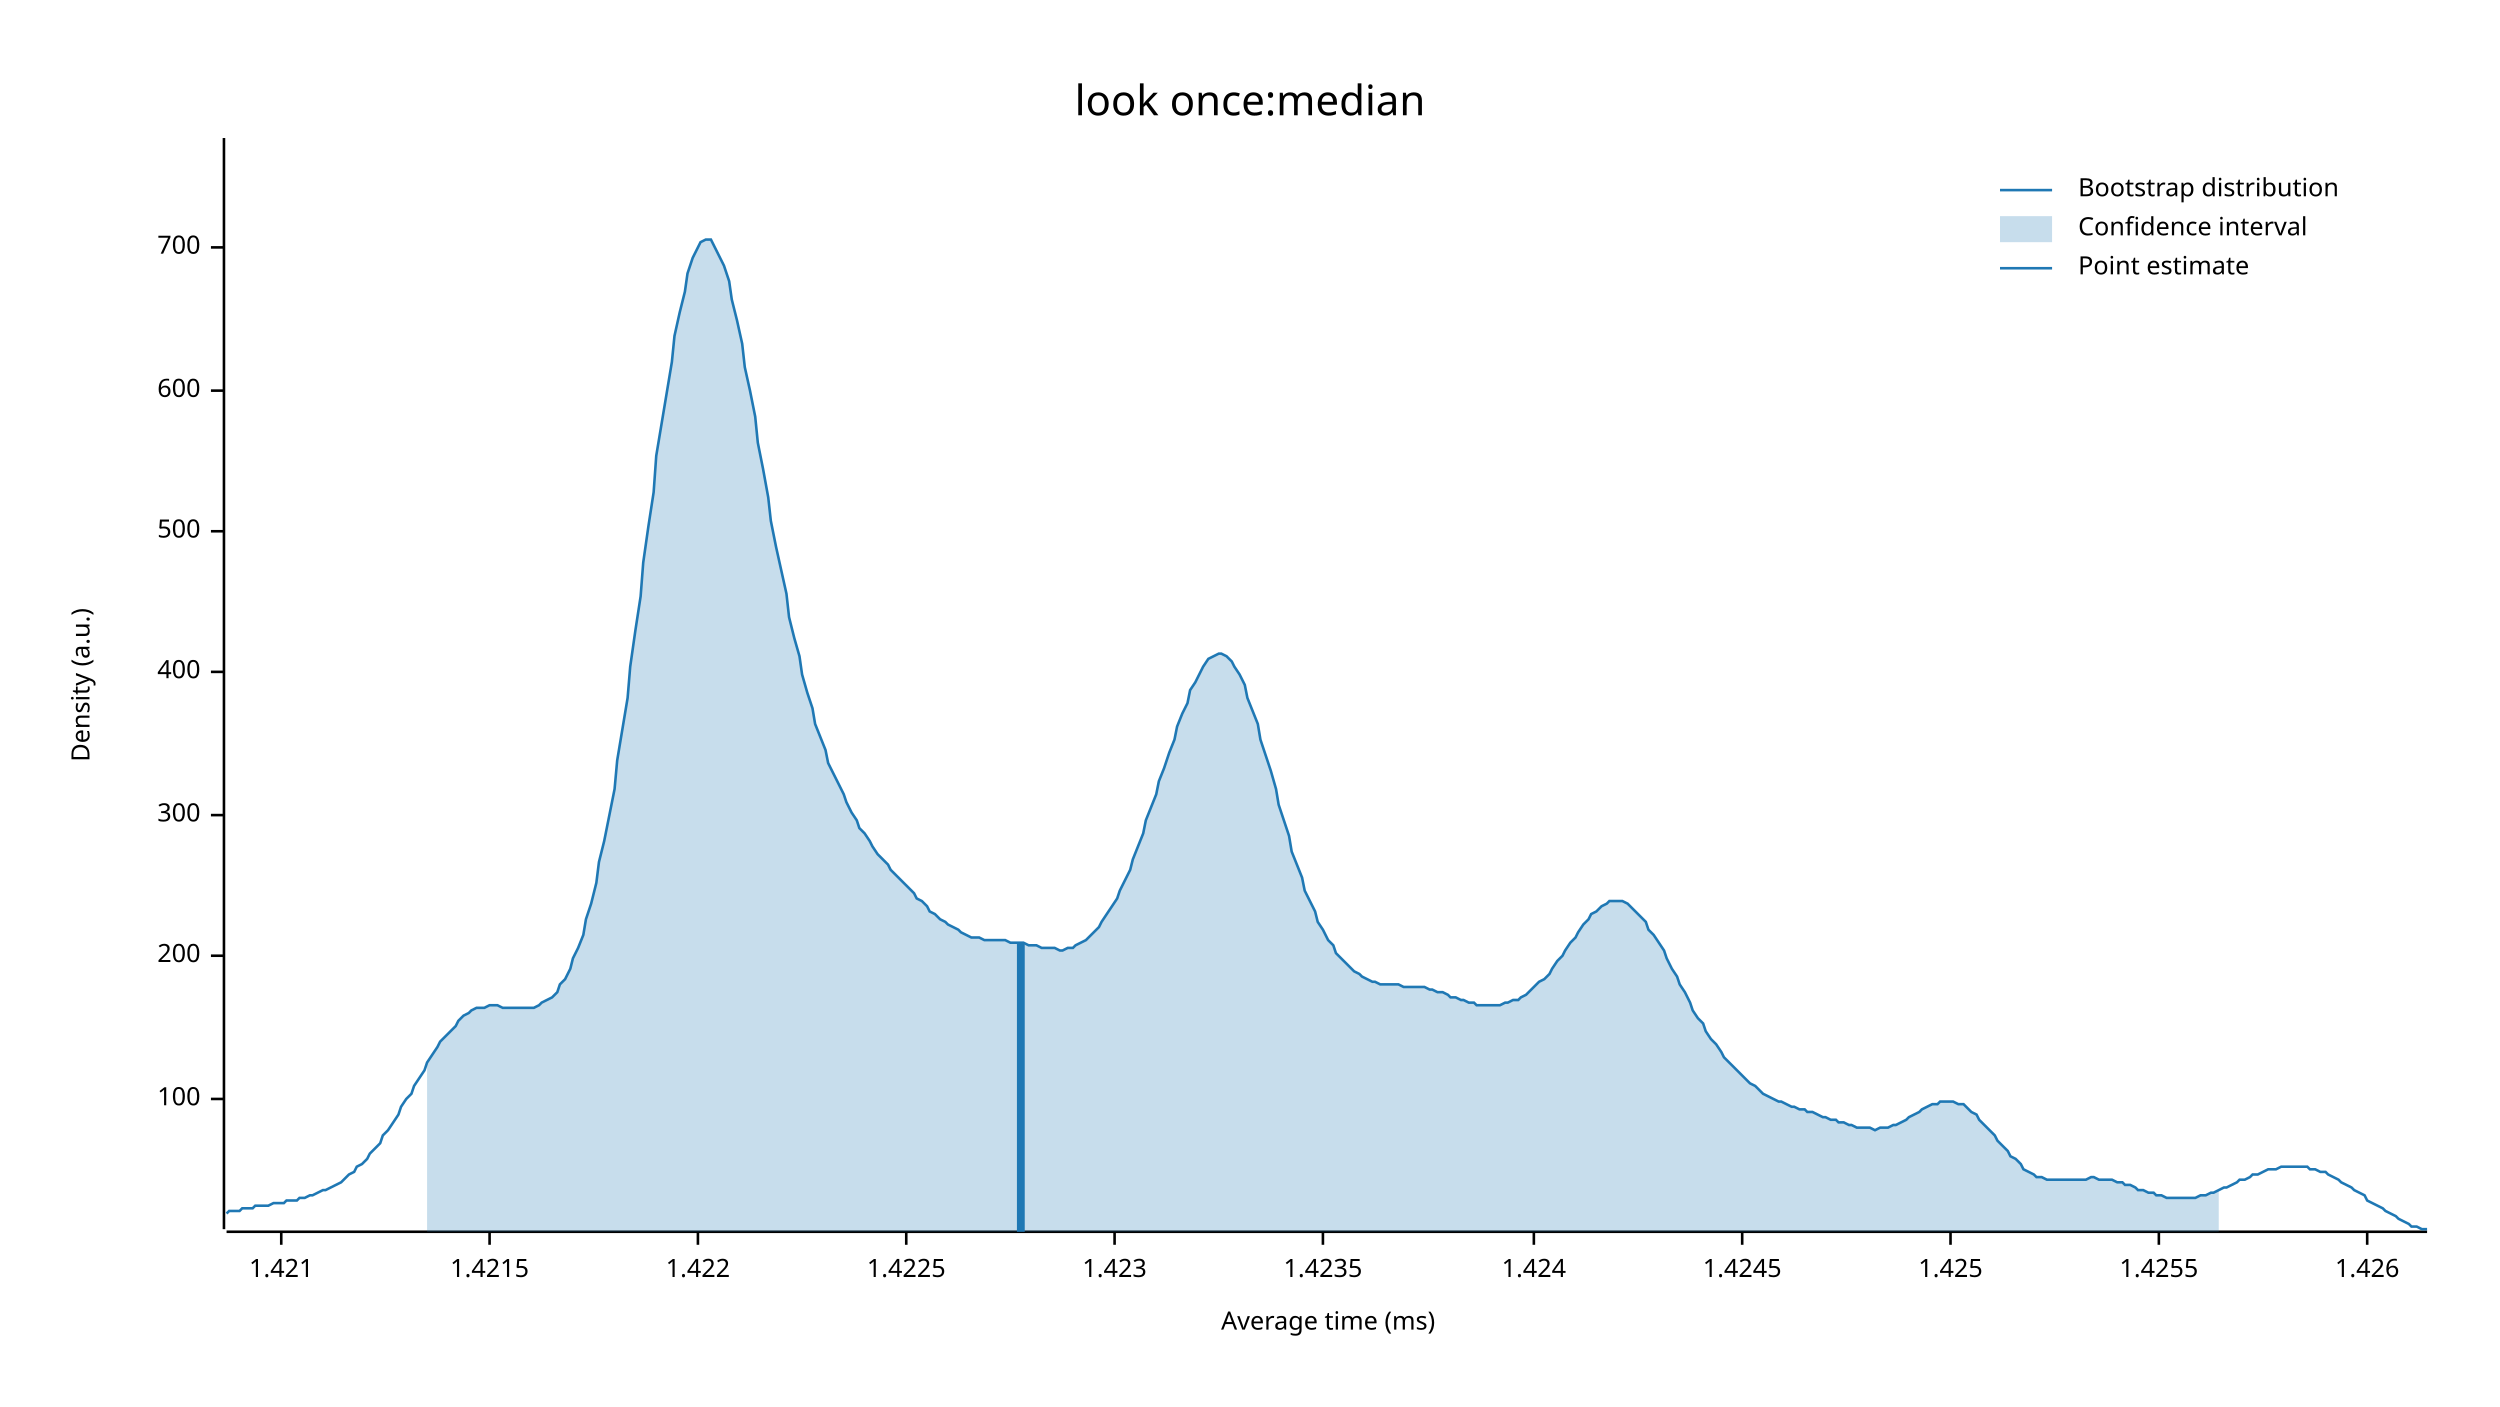
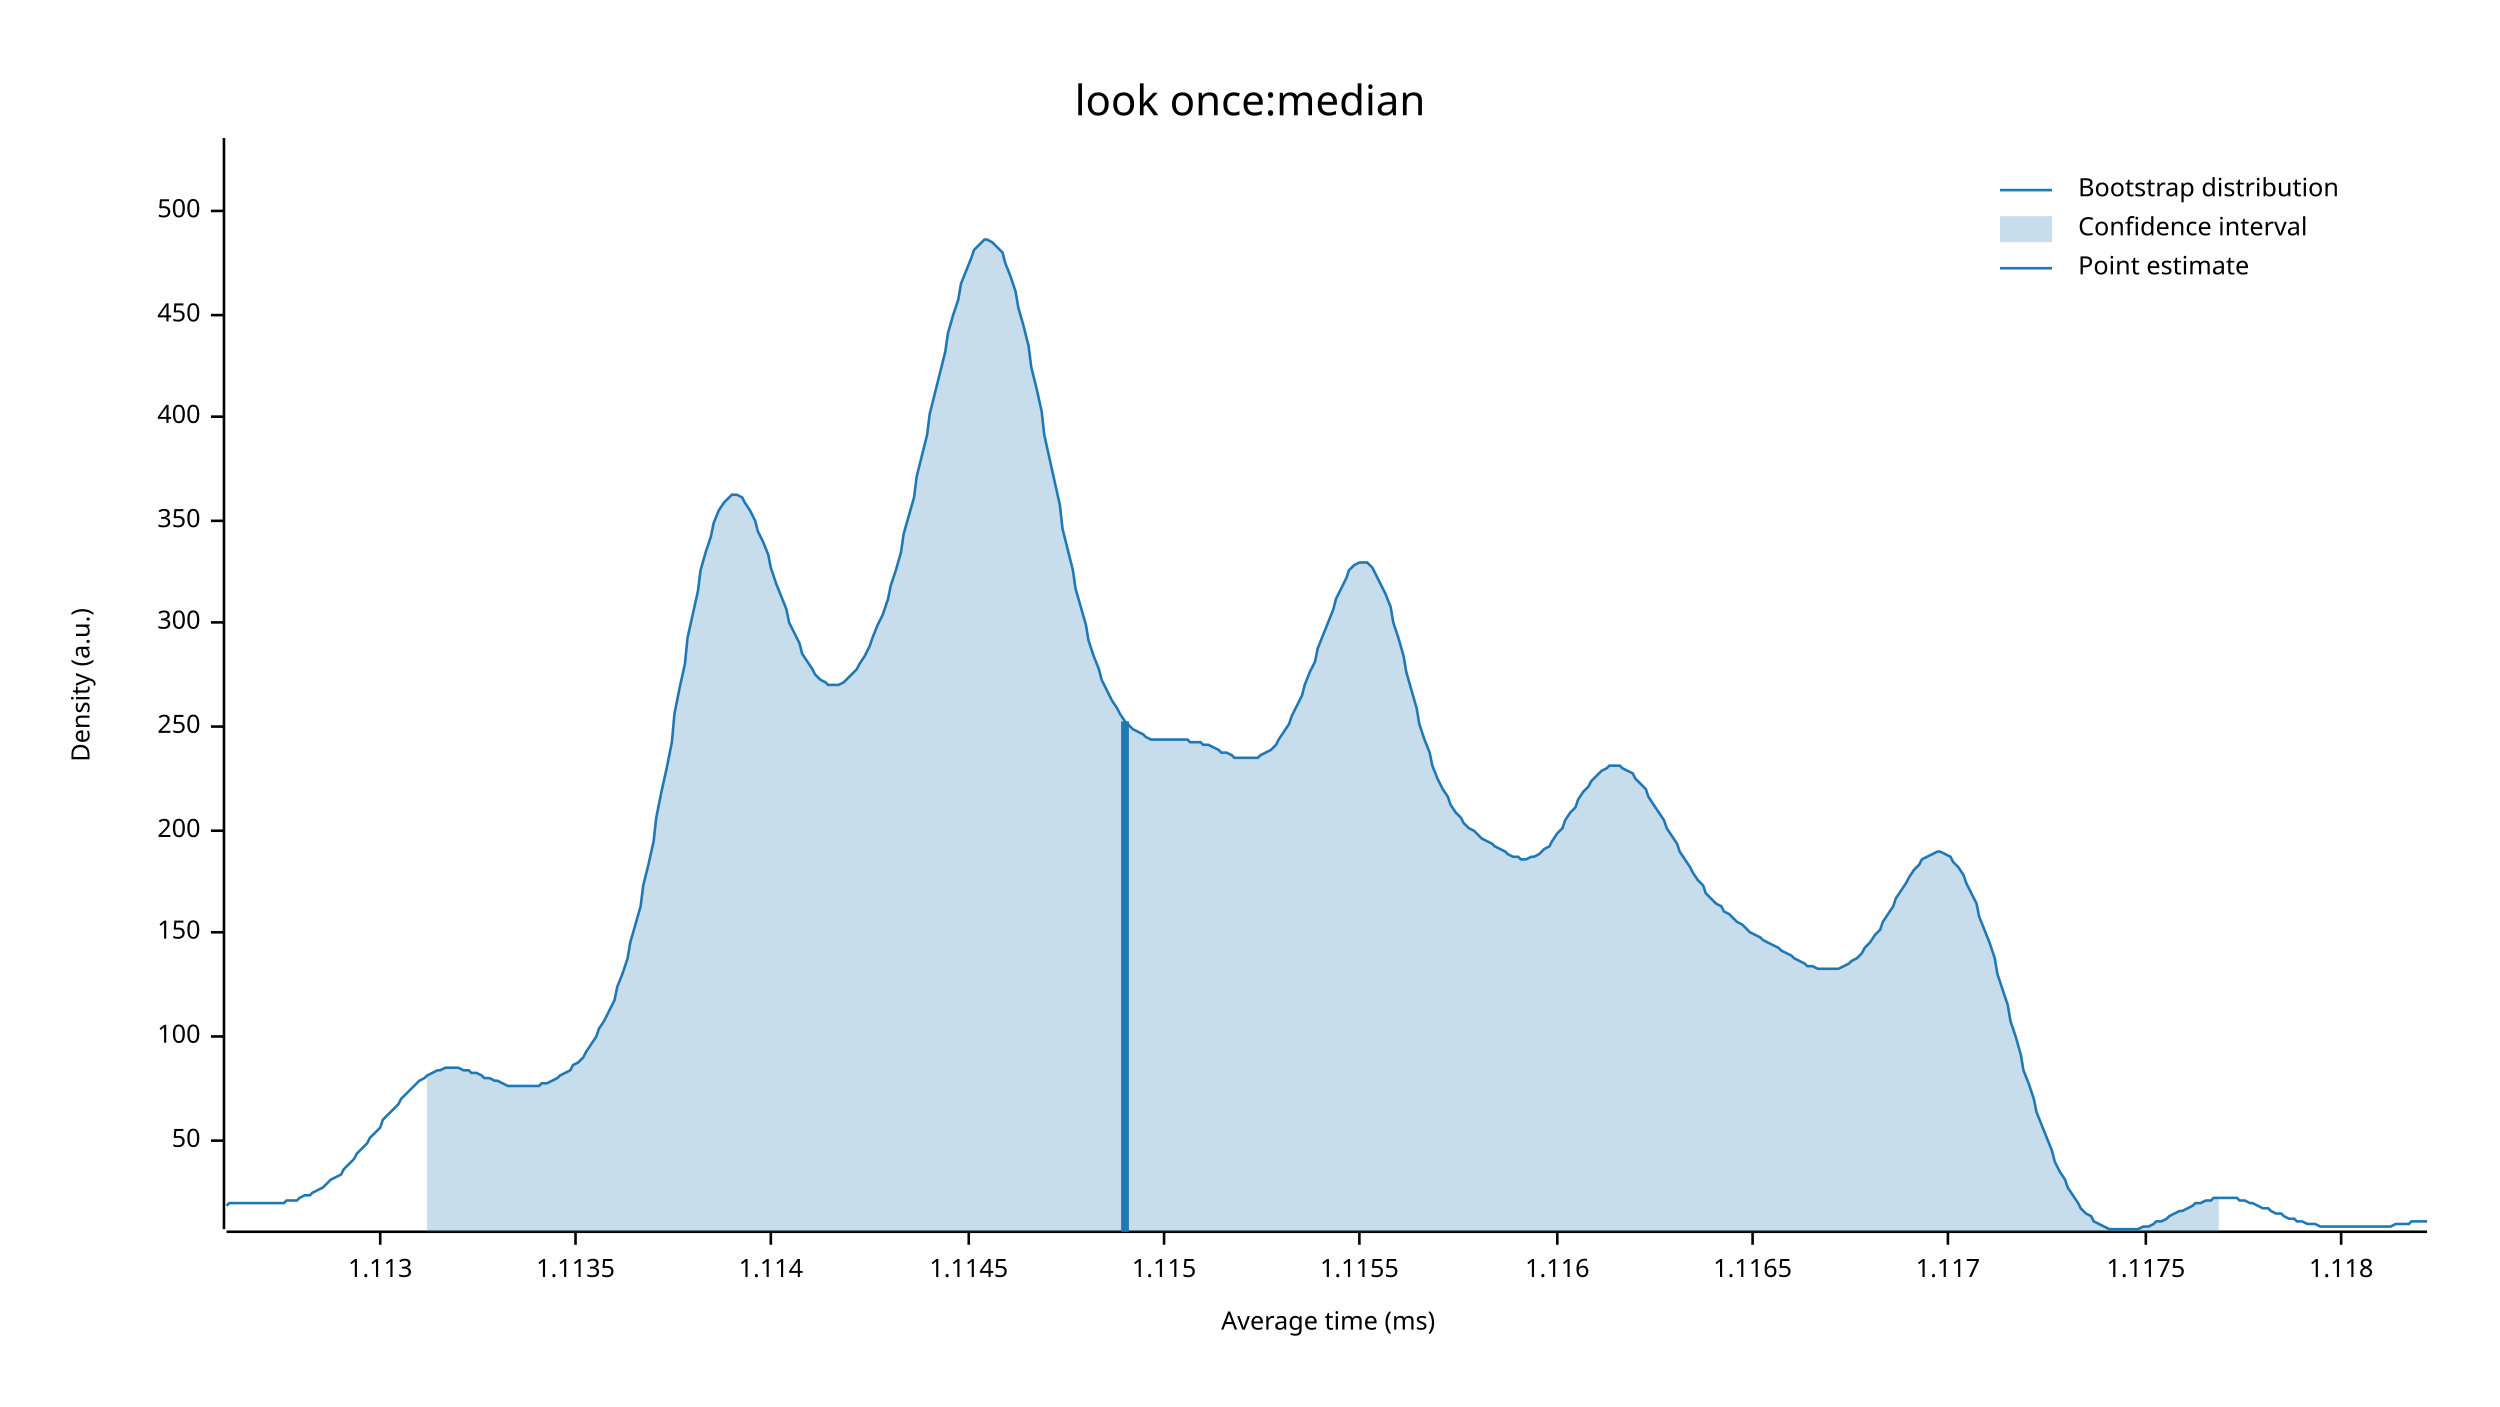
<svg xmlns="http://www.w3.org/2000/svg" width="960" height="540" viewBox="0 0 960 540">
  <text x="480" y="32" dy="0.76em" text-anchor="middle" font-family="sans-serif" font-size="16.129" opacity="1" fill="#000000">
look once:median
</text>
  <text x="27" y="263" dy="0.76em" text-anchor="middle" font-family="sans-serif" font-size="9.677" opacity="1" fill="#000000" transform="rotate(270, 27, 263)">
Density (a.u.)
</text>
  <text x="510" y="513" dy="-0.5ex" text-anchor="middle" font-family="sans-serif" font-size="9.677" opacity="1" fill="#000000">
Average time (ms)
</text>
  <polyline fill="none" opacity="1" stroke="#000000" stroke-width="1" points="86,53 86,472 " />
-   <text x="77" y="422" dy="0.5ex" text-anchor="end" font-family="sans-serif" font-size="9.677" opacity="1" fill="#000000">
+   <text x="77" y="438" dy="0.5ex" text-anchor="end" font-family="sans-serif" font-size="9.677" opacity="1" fill="#000000">
+ 50
+ </text>
+   <polyline fill="none" opacity="1" stroke="#000000" stroke-width="1" points="81,438 86,438 " />
+   <text x="77" y="398" dy="0.5ex" text-anchor="end" font-family="sans-serif" font-size="9.677" opacity="1" fill="#000000">
100
</text>
-   <polyline fill="none" opacity="1" stroke="#000000" stroke-width="1" points="81,422 86,422 " />
-   <text x="77" y="367" dy="0.5ex" text-anchor="end" font-family="sans-serif" font-size="9.677" opacity="1" fill="#000000">
+   <polyline fill="none" opacity="1" stroke="#000000" stroke-width="1" points="81,398 86,398 " />
+   <text x="77" y="358" dy="0.5ex" text-anchor="end" font-family="sans-serif" font-size="9.677" opacity="1" fill="#000000">
+ 150
+ </text>
+   <polyline fill="none" opacity="1" stroke="#000000" stroke-width="1" points="81,358 86,358 " />
+   <text x="77" y="319" dy="0.5ex" text-anchor="end" font-family="sans-serif" font-size="9.677" opacity="1" fill="#000000">
200
</text>
-   <polyline fill="none" opacity="1" stroke="#000000" stroke-width="1" points="81,367 86,367 " />
-   <text x="77" y="313" dy="0.5ex" text-anchor="end" font-family="sans-serif" font-size="9.677" opacity="1" fill="#000000">
+   <polyline fill="none" opacity="1" stroke="#000000" stroke-width="1" points="81,319 86,319 " />
+   <text x="77" y="279" dy="0.5ex" text-anchor="end" font-family="sans-serif" font-size="9.677" opacity="1" fill="#000000">
+ 250
+ </text>
+   <polyline fill="none" opacity="1" stroke="#000000" stroke-width="1" points="81,279 86,279 " />
+   <text x="77" y="239" dy="0.5ex" text-anchor="end" font-family="sans-serif" font-size="9.677" opacity="1" fill="#000000">
300
</text>
-   <polyline fill="none" opacity="1" stroke="#000000" stroke-width="1" points="81,313 86,313 " />
-   <text x="77" y="258" dy="0.5ex" text-anchor="end" font-family="sans-serif" font-size="9.677" opacity="1" fill="#000000">
+   <polyline fill="none" opacity="1" stroke="#000000" stroke-width="1" points="81,239 86,239 " />
+   <text x="77" y="200" dy="0.5ex" text-anchor="end" font-family="sans-serif" font-size="9.677" opacity="1" fill="#000000">
+ 350
+ </text>
+   <polyline fill="none" opacity="1" stroke="#000000" stroke-width="1" points="81,200 86,200 " />
+   <text x="77" y="160" dy="0.5ex" text-anchor="end" font-family="sans-serif" font-size="9.677" opacity="1" fill="#000000">
400
</text>
-   <polyline fill="none" opacity="1" stroke="#000000" stroke-width="1" points="81,258 86,258 " />
-   <text x="77" y="204" dy="0.5ex" text-anchor="end" font-family="sans-serif" font-size="9.677" opacity="1" fill="#000000">
+   <polyline fill="none" opacity="1" stroke="#000000" stroke-width="1" points="81,160 86,160 " />
+   <text x="77" y="121" dy="0.5ex" text-anchor="end" font-family="sans-serif" font-size="9.677" opacity="1" fill="#000000">
+ 450
+ </text>
+   <polyline fill="none" opacity="1" stroke="#000000" stroke-width="1" points="81,121 86,121 " />
+   <text x="77" y="81" dy="0.5ex" text-anchor="end" font-family="sans-serif" font-size="9.677" opacity="1" fill="#000000">
500
</text>
-   <polyline fill="none" opacity="1" stroke="#000000" stroke-width="1" points="81,204 86,204 " />
-   <text x="77" y="150" dy="0.5ex" text-anchor="end" font-family="sans-serif" font-size="9.677" opacity="1" fill="#000000">
- 600
+   <polyline fill="none" opacity="1" stroke="#000000" stroke-width="1" points="81,81 86,81 " />
+   <polyline fill="none" opacity="1" stroke="#000000" stroke-width="1" points="87,473 932,473 " />
+   <text x="146" y="483" dy="0.76em" text-anchor="middle" font-family="sans-serif" font-size="9.677" opacity="1" fill="#000000">
+ 1.113
</text>
-   <polyline fill="none" opacity="1" stroke="#000000" stroke-width="1" points="81,150 86,150 " />
-   <text x="77" y="95" dy="0.5ex" text-anchor="end" font-family="sans-serif" font-size="9.677" opacity="1" fill="#000000">
- 700
+   <polyline fill="none" opacity="1" stroke="#000000" stroke-width="1" points="146,473 146,478 " />
+   <text x="221" y="483" dy="0.76em" text-anchor="middle" font-family="sans-serif" font-size="9.677" opacity="1" fill="#000000">
+ 1.1135
</text>
-   <polyline fill="none" opacity="1" stroke="#000000" stroke-width="1" points="81,95 86,95 " />
-   <polyline fill="none" opacity="1" stroke="#000000" stroke-width="1" points="87,473 932,473 " />
-   <text x="108" y="483" dy="0.76em" text-anchor="middle" font-family="sans-serif" font-size="9.677" opacity="1" fill="#000000">
- 1.421
+   <polyline fill="none" opacity="1" stroke="#000000" stroke-width="1" points="221,473 221,478 " />
+   <text x="296" y="483" dy="0.76em" text-anchor="middle" font-family="sans-serif" font-size="9.677" opacity="1" fill="#000000">
+ 1.114
</text>
-   <polyline fill="none" opacity="1" stroke="#000000" stroke-width="1" points="108,473 108,478 " />
-   <text x="188" y="483" dy="0.76em" text-anchor="middle" font-family="sans-serif" font-size="9.677" opacity="1" fill="#000000">
- 1.4215
+   <polyline fill="none" opacity="1" stroke="#000000" stroke-width="1" points="296,473 296,478 " />
+   <text x="372" y="483" dy="0.76em" text-anchor="middle" font-family="sans-serif" font-size="9.677" opacity="1" fill="#000000">
+ 1.1145
</text>
-   <polyline fill="none" opacity="1" stroke="#000000" stroke-width="1" points="188,473 188,478 " />
-   <text x="268" y="483" dy="0.76em" text-anchor="middle" font-family="sans-serif" font-size="9.677" opacity="1" fill="#000000">
- 1.422
+   <polyline fill="none" opacity="1" stroke="#000000" stroke-width="1" points="372,473 372,478 " />
+   <text x="447" y="483" dy="0.76em" text-anchor="middle" font-family="sans-serif" font-size="9.677" opacity="1" fill="#000000">
+ 1.115
</text>
-   <polyline fill="none" opacity="1" stroke="#000000" stroke-width="1" points="268,473 268,478 " />
-   <text x="348" y="483" dy="0.76em" text-anchor="middle" font-family="sans-serif" font-size="9.677" opacity="1" fill="#000000">
- 1.4225
+   <polyline fill="none" opacity="1" stroke="#000000" stroke-width="1" points="447,473 447,478 " />
+   <text x="522" y="483" dy="0.76em" text-anchor="middle" font-family="sans-serif" font-size="9.677" opacity="1" fill="#000000">
+ 1.1155
</text>
-   <polyline fill="none" opacity="1" stroke="#000000" stroke-width="1" points="348,473 348,478 " />
-   <text x="428" y="483" dy="0.76em" text-anchor="middle" font-family="sans-serif" font-size="9.677" opacity="1" fill="#000000">
- 1.423
+   <polyline fill="none" opacity="1" stroke="#000000" stroke-width="1" points="522,473 522,478 " />
+   <text x="598" y="483" dy="0.76em" text-anchor="middle" font-family="sans-serif" font-size="9.677" opacity="1" fill="#000000">
+ 1.116
</text>
-   <polyline fill="none" opacity="1" stroke="#000000" stroke-width="1" points="428,473 428,478 " />
-   <text x="508" y="483" dy="0.76em" text-anchor="middle" font-family="sans-serif" font-size="9.677" opacity="1" fill="#000000">
- 1.4235
+   <polyline fill="none" opacity="1" stroke="#000000" stroke-width="1" points="598,473 598,478 " />
+   <text x="673" y="483" dy="0.76em" text-anchor="middle" font-family="sans-serif" font-size="9.677" opacity="1" fill="#000000">
+ 1.1165
</text>
-   <polyline fill="none" opacity="1" stroke="#000000" stroke-width="1" points="508,473 508,478 " />
-   <text x="589" y="483" dy="0.76em" text-anchor="middle" font-family="sans-serif" font-size="9.677" opacity="1" fill="#000000">
- 1.424
+   <polyline fill="none" opacity="1" stroke="#000000" stroke-width="1" points="673,473 673,478 " />
+   <text x="748" y="483" dy="0.76em" text-anchor="middle" font-family="sans-serif" font-size="9.677" opacity="1" fill="#000000">
+ 1.117
</text>
-   <polyline fill="none" opacity="1" stroke="#000000" stroke-width="1" points="589,473 589,478 " />
-   <text x="669" y="483" dy="0.76em" text-anchor="middle" font-family="sans-serif" font-size="9.677" opacity="1" fill="#000000">
- 1.4245
+   <polyline fill="none" opacity="1" stroke="#000000" stroke-width="1" points="748,473 748,478 " />
+   <text x="824" y="483" dy="0.76em" text-anchor="middle" font-family="sans-serif" font-size="9.677" opacity="1" fill="#000000">
+ 1.1175
</text>
-   <polyline fill="none" opacity="1" stroke="#000000" stroke-width="1" points="669,473 669,478 " />
-   <text x="749" y="483" dy="0.76em" text-anchor="middle" font-family="sans-serif" font-size="9.677" opacity="1" fill="#000000">
- 1.425
+   <polyline fill="none" opacity="1" stroke="#000000" stroke-width="1" points="824,473 824,478 " />
+   <text x="899" y="483" dy="0.76em" text-anchor="middle" font-family="sans-serif" font-size="9.677" opacity="1" fill="#000000">
+ 1.118
</text>
-   <polyline fill="none" opacity="1" stroke="#000000" stroke-width="1" points="749,473 749,478 " />
-   <text x="829" y="483" dy="0.76em" text-anchor="middle" font-family="sans-serif" font-size="9.677" opacity="1" fill="#000000">
- 1.4255
- </text>
-   <polyline fill="none" opacity="1" stroke="#000000" stroke-width="1" points="829,473 829,478 " />
-   <text x="909" y="483" dy="0.76em" text-anchor="middle" font-family="sans-serif" font-size="9.677" opacity="1" fill="#000000">
- 1.426
- </text>
-   <polyline fill="none" opacity="1" stroke="#000000" stroke-width="1" points="909,473 909,478 " />
-   <polyline fill="none" opacity="1" stroke="#1F78B4" stroke-width="1" points="87,466 88,465 90,465 92,465 93,464 95,464 97,464 98,463 100,463 102,463 103,463 105,462 107,462 109,462 110,461 112,461 114,461 115,460 117,460 119,459 120,459 122,458 124,457 125,457 127,456 129,455 131,454 132,453 134,451 136,450 137,448 139,447 141,445 142,443 144,441 146,439 147,436 149,434 151,431 153,428 154,425 156,422 158,420 159,417 161,414 163,411 164,408 166,405 168,402 169,400 171,398 173,396 175,394 176,392 178,390 180,389 181,388 183,387 185,387 186,387 188,386 190,386 191,386 193,387 195,387 197,387 198,387 200,387 202,387 203,387 205,387 207,386 208,385 210,384 212,383 214,381 215,378 217,376 219,372 220,368 222,364 224,359 225,353 227,347 229,339 230,331 232,323 234,313 236,303 237,292 239,280 241,268 242,256 244,242 246,229 247,216 249,202 251,189 252,175 254,163 256,151 258,139 259,129 261,120 263,112 264,105 266,99 268,95 269,93 271,92 273,92 274,94 276,98 278,102 280,108 281,115 283,123 285,132 286,141 288,150 290,160 291,170 293,180 295,191 296,200 298,210 300,219 302,228 303,237 305,245 307,252 308,259 310,266 312,272 313,278 315,283 317,288 318,293 320,297 322,301 324,305 325,308 327,312 329,315 330,318 332,320 334,323 335,325 337,328 339,330 341,332 342,334 344,336 346,338 347,339 349,341 351,343 352,345 354,346 356,348 357,350 359,351 361,353 363,354 364,355 366,356 368,357 369,358 371,359 373,360 374,360 376,360 378,361 379,361 381,361 383,361 385,361 386,361 388,362 390,362 391,362 393,362 395,363 396,363 398,363 400,364 401,364 403,364 405,364 407,365 408,365 410,364 412,364 413,363 415,362 417,361 418,360 420,358 422,356 423,354 425,351 427,348 429,345 430,342 432,338 434,334 435,330 437,325 439,320 440,315 442,310 444,305 445,300 447,295 449,289 451,284 452,279 454,274 456,270 457,265 459,262 461,258 462,256 464,253 466,252 468,251 469,251 471,252 473,254 474,256 476,259 478,263 479,268 481,273 483,278 484,284 486,290 488,296 490,303 491,309 493,315 495,321 496,327 498,332 500,337 501,342 503,346 505,350 506,354 508,357 510,361 512,363 513,366 515,368 517,370 518,371 520,373 522,374 523,375 525,376 527,377 528,377 530,378 532,378 534,378 535,378 537,378 539,379 540,379 542,379 544,379 545,379 547,379 549,380 550,380 552,381 554,381 556,382 557,383 559,383 561,384 562,384 564,385 566,385 567,386 569,386 571,386 573,386 574,386 576,386 578,385 579,385 581,384 583,384 584,383 586,382 588,380 589,379 591,377 593,376 595,374 596,372 598,369 600,367 601,365 603,362 605,360 606,358 608,355 610,353 611,351 613,350 615,348 617,347 618,346 620,346 622,346 623,346 625,347 627,349 628,350 630,352 632,354 633,357 635,359 637,362 639,365 640,368 642,372 644,375 645,378 647,381 649,385 650,388 652,391 654,393 655,396 657,399 659,401 661,404 662,406 664,408 666,410 667,411 669,413 671,415 672,416 674,417 676,419 677,420 679,421 681,422 683,423 684,423 686,424 688,425 689,425 691,426 693,426 694,427 696,427 698,428 700,429 701,429 703,430 705,430 706,431 708,431 710,432 711,432 713,433 715,433 716,433 718,433 720,434 722,433 723,433 725,433 727,432 728,432 730,431 732,430 733,429 735,428 737,427 738,426 740,425 742,424 744,424 745,423 747,423 749,423 750,423 752,424 754,424 755,425 757,427 759,428 760,430 762,432 764,434 766,436 767,438 769,440 771,442 772,444 774,445 776,447 777,449 779,450 781,451 782,452 784,452 786,453 788,453 789,453 791,453 793,453 794,453 796,453 798,453 799,453 801,453 803,452 804,452 806,453 808,453 810,453 811,453 813,454 815,454 816,455 818,455 820,456 821,457 823,457 825,458 827,458 828,459 830,459 832,460 833,460 835,460 837,460 838,460 840,460 842,460 843,460 845,459 847,459 849,458 850,458 852,457 854,456 855,456 857,455 859,454 860,453 862,453 864,452 865,451 867,451 869,450 871,449 872,449 874,449 876,448 877,448 879,448 881,448 882,448 884,448 886,448 887,449 889,449 891,450 893,450 894,451 896,452 898,453 899,454 901,455 903,456 904,457 906,458 908,459 909,461 911,462 913,463 915,464 916,465 918,466 920,467 921,468 923,469 925,470 926,471 928,471 930,472 932,472 " />
-   <polygon opacity="0.25" fill="#1F78B4" points="164,408 166,405 168,402 169,400 171,398 173,396 175,394 176,392 178,390 180,389 181,388 183,387 185,387 186,387 188,386 190,386 191,386 193,387 195,387 197,387 198,387 200,387 202,387 203,387 205,387 207,386 208,385 210,384 212,383 214,381 215,378 217,376 219,372 220,368 222,364 224,359 225,353 227,347 229,339 230,331 232,323 234,313 236,303 237,292 239,280 241,268 242,256 244,242 246,229 247,216 249,202 251,189 252,175 254,163 256,151 258,139 259,129 261,120 263,112 264,105 266,99 268,95 269,93 271,92 273,92 274,94 276,98 278,102 280,108 281,115 283,123 285,132 286,141 288,150 290,160 291,170 293,180 295,191 296,200 298,210 300,219 302,228 303,237 305,245 307,252 308,259 310,266 312,272 313,278 315,283 317,288 318,293 320,297 322,301 324,305 325,308 327,312 329,315 330,318 332,320 334,323 335,325 337,328 339,330 341,332 342,334 344,336 346,338 347,339 349,341 351,343 352,345 354,346 356,348 357,350 359,351 361,353 363,354 364,355 366,356 368,357 369,358 371,359 373,360 374,360 376,360 378,361 379,361 381,361 383,361 385,361 386,361 388,362 390,362 391,362 393,362 395,363 396,363 398,363 400,364 401,364 403,364 405,364 407,365 408,365 410,364 412,364 413,363 415,362 417,361 418,360 420,358 422,356 423,354 425,351 427,348 429,345 430,342 432,338 434,334 435,330 437,325 439,320 440,315 442,310 444,305 445,300 447,295 449,289 451,284 452,279 454,274 456,270 457,265 459,262 461,258 462,256 464,253 466,252 468,251 469,251 471,252 473,254 474,256 476,259 478,263 479,268 481,273 483,278 484,284 486,290 488,296 490,303 491,309 493,315 495,321 496,327 498,332 500,337 501,342 503,346 505,350 506,354 508,357 510,361 512,363 513,366 515,368 517,370 518,371 520,373 522,374 523,375 525,376 527,377 528,377 530,378 532,378 534,378 535,378 537,378 539,379 540,379 542,379 544,379 545,379 547,379 549,380 550,380 552,381 554,381 556,382 557,383 559,383 561,384 562,384 564,385 566,385 567,386 569,386 571,386 573,386 574,386 576,386 578,385 579,385 581,384 583,384 584,383 586,382 588,380 589,379 591,377 593,376 595,374 596,372 598,369 600,367 601,365 603,362 605,360 606,358 608,355 610,353 611,351 613,350 615,348 617,347 618,346 620,346 622,346 623,346 625,347 627,349 628,350 630,352 632,354 633,357 635,359 637,362 639,365 640,368 642,372 644,375 645,378 647,381 649,385 650,388 652,391 654,393 655,396 657,399 659,401 661,404 662,406 664,408 666,410 667,411 669,413 671,415 672,416 674,417 676,419 677,420 679,421 681,422 683,423 684,423 686,424 688,425 689,425 691,426 693,426 694,427 696,427 698,428 700,429 701,429 703,430 705,430 706,431 708,431 710,432 711,432 713,433 715,433 716,433 718,433 720,434 722,433 723,433 725,433 727,432 728,432 730,431 732,430 733,429 735,428 737,427 738,426 740,425 742,424 744,424 745,423 747,423 749,423 750,423 752,424 754,424 755,425 757,427 759,428 760,430 762,432 764,434 766,436 767,438 769,440 771,442 772,444 774,445 776,447 777,449 779,450 781,451 782,452 784,452 786,453 788,453 789,453 791,453 793,453 794,453 796,453 798,453 799,453 801,453 803,452 804,452 806,453 808,453 810,453 811,453 813,454 815,454 816,455 818,455 820,456 821,457 823,457 825,458 827,458 828,459 830,459 832,460 833,460 835,460 837,460 838,460 840,460 842,460 843,460 845,459 847,459 849,458 850,458 852,457 852,473 164,473 " />
-   <polyline fill="none" opacity="1" stroke="#1F78B4" stroke-width="3" points="392,473 392,362 " />
+   <polyline fill="none" opacity="1" stroke="#000000" stroke-width="1" points="899,473 899,478 " />
+   <polyline fill="none" opacity="1" stroke="#1F78B4" stroke-width="1" points="87,463 88,462 90,462 92,462 93,462 95,462 97,462 98,462 100,462 102,462 103,462 105,462 107,462 109,462 110,461 112,461 114,461 115,460 117,459 119,459 120,458 122,457 124,456 125,455 127,453 129,452 131,451 132,449 134,447 136,445 137,443 139,441 141,439 142,437 144,435 146,433 147,430 149,428 151,426 153,424 154,422 156,420 158,418 159,417 161,415 163,414 164,413 166,412 168,411 169,411 171,410 173,410 175,410 176,410 178,411 180,411 181,412 183,412 185,413 186,414 188,414 190,415 191,415 193,416 195,417 197,417 198,417 200,417 202,417 203,417 205,417 207,417 208,416 210,416 212,415 214,414 215,413 217,412 219,411 220,409 222,408 224,406 225,404 227,401 229,398 230,395 232,392 234,388 236,384 237,379 239,374 241,368 242,362 244,355 246,348 247,340 249,332 251,323 252,314 254,304 256,295 258,285 259,274 261,264 263,255 264,245 266,236 268,227 269,219 271,212 273,206 274,201 276,196 278,193 280,191 281,190 283,190 285,191 286,193 288,196 290,200 291,204 293,208 295,213 296,218 298,224 300,229 302,234 303,239 305,243 307,247 308,251 310,254 312,257 313,259 315,261 317,262 318,263 320,263 322,263 324,262 325,261 327,259 329,257 330,255 332,252 334,248 335,245 337,240 339,236 341,230 342,225 344,219 346,212 347,205 349,198 351,191 352,183 354,175 356,167 357,159 359,151 361,143 363,135 364,128 366,121 368,115 369,109 371,104 373,99 374,96 376,94 378,92 379,92 381,93 383,95 385,97 386,101 388,106 390,112 391,118 393,125 395,133 396,141 398,149 400,158 401,167 403,176 405,185 407,194 408,203 410,211 412,219 413,226 415,233 417,240 418,246 420,252 422,257 423,261 425,265 427,269 429,272 430,274 432,277 434,279 435,280 437,281 439,282 440,283 442,284 444,284 445,284 447,284 449,284 451,284 452,284 454,284 456,284 457,285 459,285 461,285 462,286 464,286 466,287 468,288 469,289 471,289 473,290 474,291 476,291 478,291 479,291 481,291 483,291 484,290 486,289 488,288 490,286 491,284 493,281 495,278 496,275 498,271 500,267 501,263 503,258 505,254 506,249 508,244 510,239 512,234 513,230 515,226 517,222 518,219 520,217 522,216 523,216 525,216 527,218 528,220 530,224 532,228 534,233 535,239 537,245 539,252 540,258 542,265 544,272 545,278 547,284 549,289 550,294 552,299 554,303 556,306 557,309 559,312 561,314 562,316 564,318 566,319 567,320 569,322 571,323 573,324 574,325 576,326 578,327 579,328 581,329 583,329 584,330 586,330 588,329 589,329 591,328 593,326 595,325 596,323 598,320 600,318 601,315 603,312 605,310 606,307 608,304 610,302 611,300 613,298 615,296 617,295 618,294 620,294 622,294 623,295 625,296 627,297 628,299 630,301 632,303 633,306 635,309 637,312 639,315 640,318 642,321 644,324 645,327 647,330 649,333 650,335 652,338 654,340 655,343 657,345 659,347 661,348 662,350 664,351 666,353 667,354 669,355 671,357 672,358 674,359 676,360 677,361 679,362 681,363 683,364 684,365 686,366 688,367 689,368 691,369 693,370 694,371 696,371 698,372 700,372 701,372 703,372 705,372 706,372 708,371 710,370 711,369 713,368 715,366 716,364 718,362 720,359 722,357 723,354 725,351 727,348 728,345 730,342 732,339 733,337 735,334 737,332 738,330 740,329 742,328 744,327 745,327 747,328 749,329 750,331 752,333 754,336 755,339 757,343 759,347 760,352 762,357 764,362 766,368 767,374 769,380 771,386 772,392 774,398 776,405 777,411 779,416 781,422 782,427 784,432 786,437 788,442 789,446 791,450 793,453 794,456 796,459 798,462 799,464 801,466 803,467 804,469 806,470 808,471 810,472 811,472 813,472 815,472 816,472 818,472 820,472 821,472 823,471 825,471 827,470 828,469 830,469 832,468 833,467 835,466 837,465 838,465 840,464 842,463 843,462 845,462 847,461 849,461 850,460 852,460 854,460 855,460 857,460 859,460 860,461 862,461 864,462 865,462 867,463 869,464 871,464 872,465 874,466 876,466 877,467 879,468 881,468 882,469 884,469 886,470 887,470 889,470 891,471 893,471 894,471 896,471 898,471 899,471 901,471 903,471 904,471 906,471 908,471 909,471 911,471 913,471 915,471 916,471 918,471 920,470 921,470 923,470 925,470 926,469 928,469 930,469 932,469 " />
+   <polygon opacity="0.25" fill="#1F78B4" points="164,413 166,412 168,411 169,411 171,410 173,410 175,410 176,410 178,411 180,411 181,412 183,412 185,413 186,414 188,414 190,415 191,415 193,416 195,417 197,417 198,417 200,417 202,417 203,417 205,417 207,417 208,416 210,416 212,415 214,414 215,413 217,412 219,411 220,409 222,408 224,406 225,404 227,401 229,398 230,395 232,392 234,388 236,384 237,379 239,374 241,368 242,362 244,355 246,348 247,340 249,332 251,323 252,314 254,304 256,295 258,285 259,274 261,264 263,255 264,245 266,236 268,227 269,219 271,212 273,206 274,201 276,196 278,193 280,191 281,190 283,190 285,191 286,193 288,196 290,200 291,204 293,208 295,213 296,218 298,224 300,229 302,234 303,239 305,243 307,247 308,251 310,254 312,257 313,259 315,261 317,262 318,263 320,263 322,263 324,262 325,261 327,259 329,257 330,255 332,252 334,248 335,245 337,240 339,236 341,230 342,225 344,219 346,212 347,205 349,198 351,191 352,183 354,175 356,167 357,159 359,151 361,143 363,135 364,128 366,121 368,115 369,109 371,104 373,99 374,96 376,94 378,92 379,92 381,93 383,95 385,97 386,101 388,106 390,112 391,118 393,125 395,133 396,141 398,149 400,158 401,167 403,176 405,185 407,194 408,203 410,211 412,219 413,226 415,233 417,240 418,246 420,252 422,257 423,261 425,265 427,269 429,272 430,274 432,277 434,279 435,280 437,281 439,282 440,283 442,284 444,284 445,284 447,284 449,284 451,284 452,284 454,284 456,284 457,285 459,285 461,285 462,286 464,286 466,287 468,288 469,289 471,289 473,290 474,291 476,291 478,291 479,291 481,291 483,291 484,290 486,289 488,288 490,286 491,284 493,281 495,278 496,275 498,271 500,267 501,263 503,258 505,254 506,249 508,244 510,239 512,234 513,230 515,226 517,222 518,219 520,217 522,216 523,216 525,216 527,218 528,220 530,224 532,228 534,233 535,239 537,245 539,252 540,258 542,265 544,272 545,278 547,284 549,289 550,294 552,299 554,303 556,306 557,309 559,312 561,314 562,316 564,318 566,319 567,320 569,322 571,323 573,324 574,325 576,326 578,327 579,328 581,329 583,329 584,330 586,330 588,329 589,329 591,328 593,326 595,325 596,323 598,320 600,318 601,315 603,312 605,310 606,307 608,304 610,302 611,300 613,298 615,296 617,295 618,294 620,294 622,294 623,295 625,296 627,297 628,299 630,301 632,303 633,306 635,309 637,312 639,315 640,318 642,321 644,324 645,327 647,330 649,333 650,335 652,338 654,340 655,343 657,345 659,347 661,348 662,350 664,351 666,353 667,354 669,355 671,357 672,358 674,359 676,360 677,361 679,362 681,363 683,364 684,365 686,366 688,367 689,368 691,369 693,370 694,371 696,371 698,372 700,372 701,372 703,372 705,372 706,372 708,371 710,370 711,369 713,368 715,366 716,364 718,362 720,359 722,357 723,354 725,351 727,348 728,345 730,342 732,339 733,337 735,334 737,332 738,330 740,329 742,328 744,327 745,327 747,328 749,329 750,331 752,333 754,336 755,339 757,343 759,347 760,352 762,357 764,362 766,368 767,374 769,380 771,386 772,392 774,398 776,405 777,411 779,416 781,422 782,427 784,432 786,437 788,442 789,446 791,450 793,453 794,456 796,459 798,462 799,464 801,466 803,467 804,469 806,470 808,471 810,472 811,472 813,472 815,472 816,472 818,472 820,472 821,472 823,471 825,471 827,470 828,469 830,469 832,468 833,467 835,466 837,465 838,465 840,464 842,463 843,462 845,462 847,461 849,461 850,460 852,460 852,473 164,473 " />
+   <polyline fill="none" opacity="1" stroke="#1F78B4" stroke-width="3" points="432,473 432,277 " />
  <text x="798" y="68" dy="0.76em" text-anchor="start" font-family="sans-serif" font-size="9.677" opacity="1" fill="#000000">
Bootstrap distribution
</text>
  <text x="798" y="83" dy="0.76em" text-anchor="start" font-family="sans-serif" font-size="9.677" opacity="1" fill="#000000">
Confidence interval
</text>
  <text x="798" y="98" dy="0.76em" text-anchor="start" font-family="sans-serif" font-size="9.677" opacity="1" fill="#000000">
Point estimate
</text>
  <polyline fill="none" opacity="1" stroke="#1F78B4" stroke-width="1" points="768,73 788,73 " />
  <rect x="768" y="83" width="20" height="10" opacity="0.25" fill="#1F78B4" stroke="none" />
  <polyline fill="none" opacity="1" stroke="#1F78B4" stroke-width="1" points="768,103 788,103 " />
</svg>
